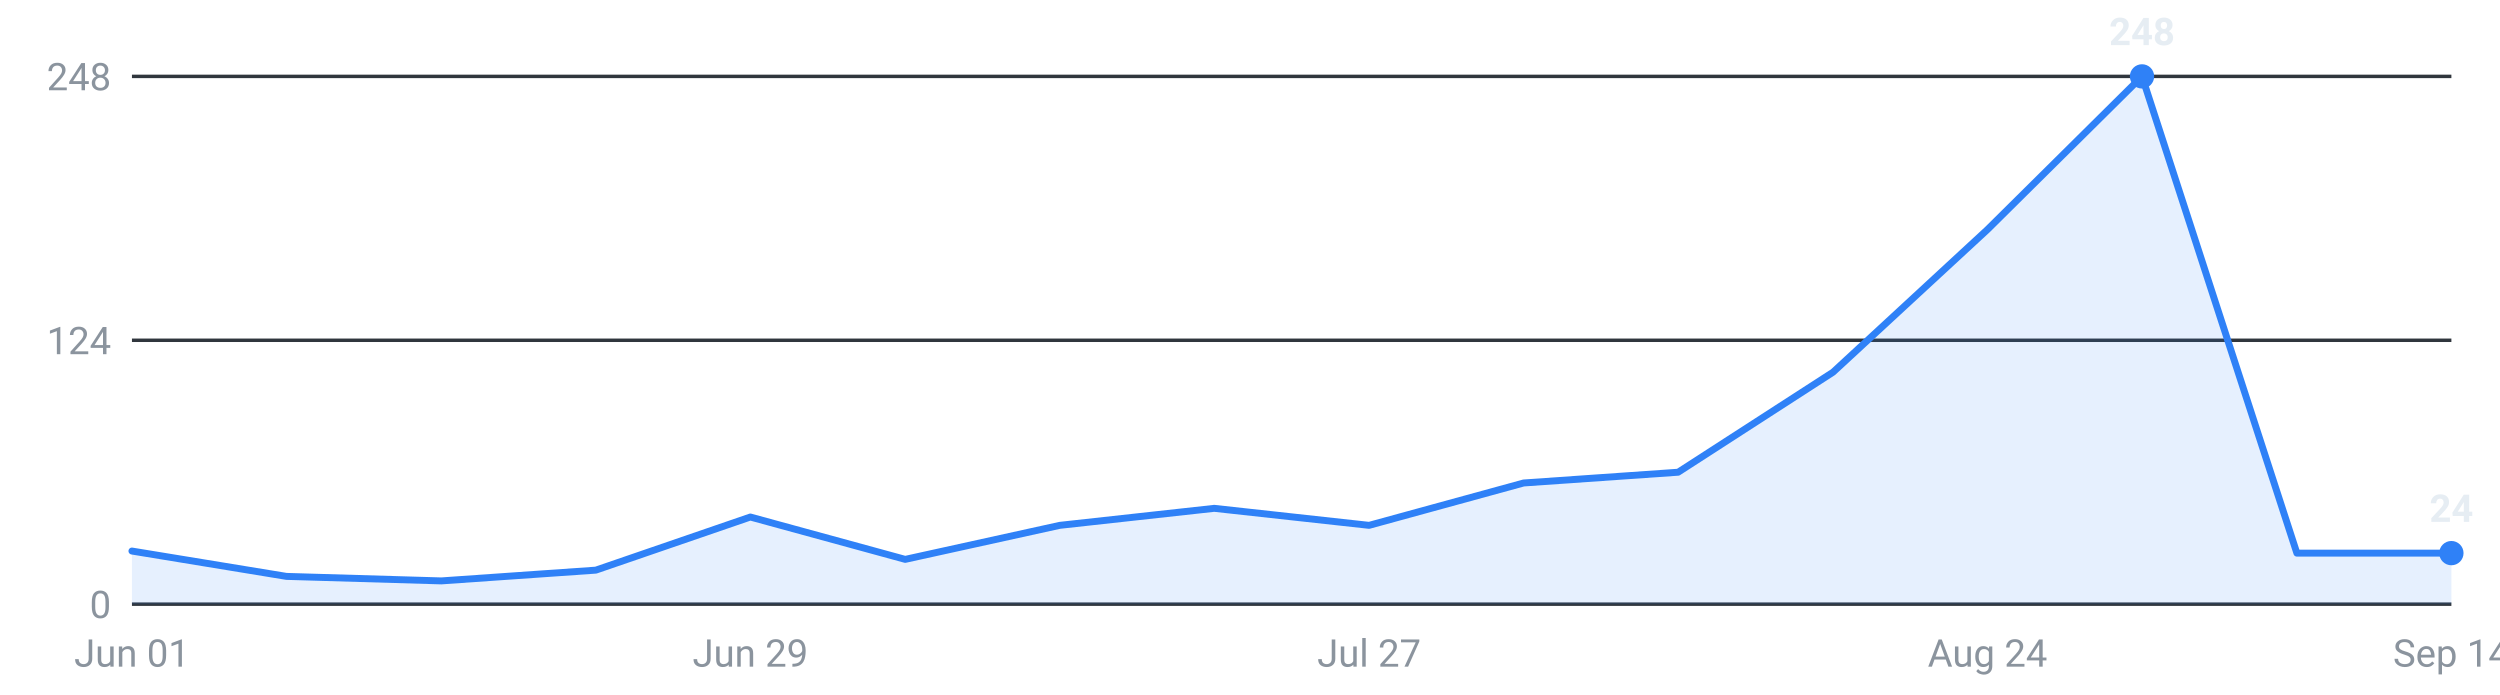
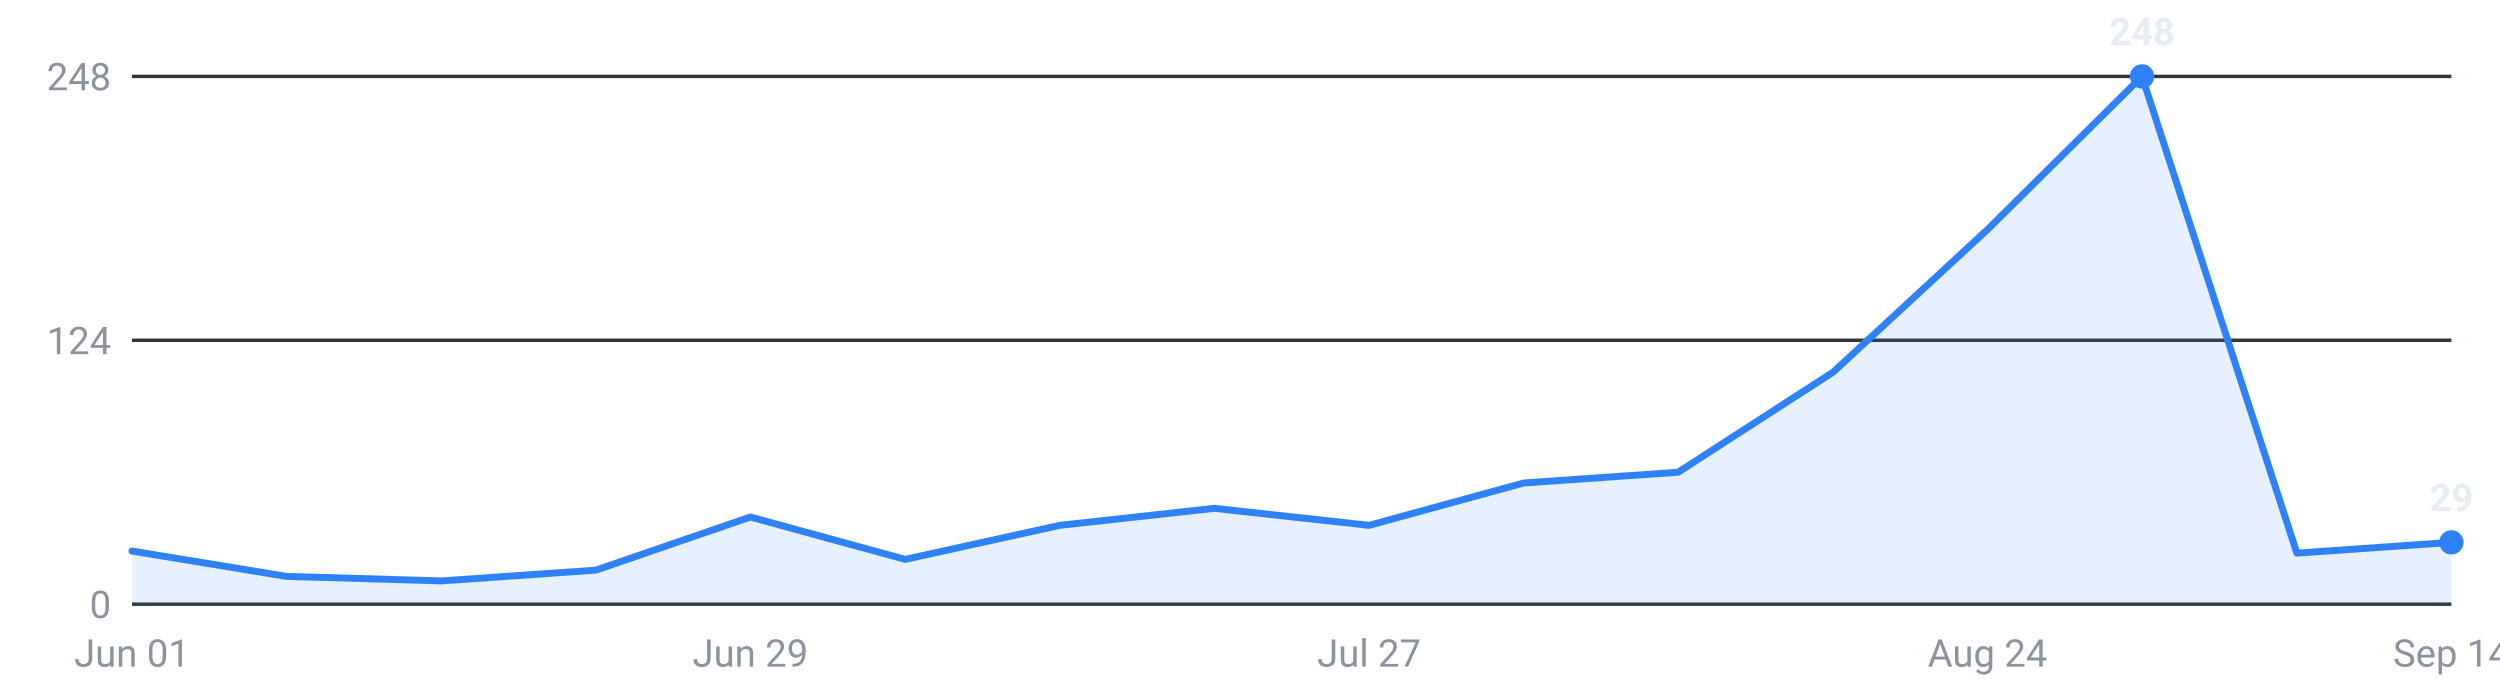
<svg xmlns="http://www.w3.org/2000/svg" viewBox="0 0 720 200" width="720" height="200" role="img" aria-label="Internships posted per week, last 16 weeks">
  <g font-family="-apple-system,Segoe UI,Roboto,sans-serif" font-size="11">
    <line x1="38" y1="174.0" x2="706" y2="174.0" stroke="#30363d" stroke-width="1" />
    <text x="32" y="178.0" text-anchor="end" fill="#8b949e">0</text>
    <line x1="38" y1="98.0" x2="706" y2="98.0" stroke="#30363d" stroke-width="1" />
    <text x="32" y="102.0" text-anchor="end" fill="#8b949e">124</text>
    <line x1="38" y1="22.0" x2="706" y2="22.0" stroke="#30363d" stroke-width="1" />
    <text x="32" y="26.0" text-anchor="end" fill="#8b949e">248</text>
-     <path d="M38.0,174 L38.0,158.7 L82.5,166.0 L127.1,167.3 L171.6,164.2 L216.1,148.9 L260.7,161.1 L305.2,151.3 L349.7,146.4 L394.3,151.3 L438.8,139.1 L483.3,136.0 L527.9,107.2 L572.4,66.1 L616.9,22.0 L661.5,159.3 L706.0,159.3 L706.0,174 Z" fill="#2f81f7" fill-opacity="0.12" />
-     <polyline points="38.0,158.7 82.5,166.0 127.1,167.3 171.6,164.2 216.1,148.9 260.7,161.1 305.2,151.3 349.7,146.4 394.3,151.3 438.8,139.1 483.3,136.0 527.9,107.2 572.4,66.1 616.9,22.0 661.5,159.3 706.0,159.3" fill="none" stroke="#2f81f7" stroke-width="2" stroke-linejoin="round" stroke-linecap="round" />
+     <path d="M38.0,174 L38.0,158.7 L82.5,166.0 L127.1,167.3 L171.6,164.2 L216.1,148.9 L260.7,161.1 L305.2,151.3 L349.7,146.4 L394.3,151.3 L438.8,139.1 L483.3,136.0 L527.9,107.2 L572.4,66.1 L616.9,22.0 L661.5,159.3 L706.0,156.2 L706.0,174 Z" fill="#2f81f7" fill-opacity="0.12" />
+     <polyline points="38.0,158.7 82.5,166.0 127.1,167.3 171.6,164.2 216.1,148.9 260.7,161.1 305.2,151.3 349.7,146.4 394.3,151.3 438.8,139.1 483.3,136.0 527.9,107.2 572.4,66.1 616.9,22.0 661.5,159.3 706.0,156.2" fill="none" stroke="#2f81f7" stroke-width="2" stroke-linejoin="round" stroke-linecap="round" />
    <circle cx="616.9" cy="22.0" r="3.5" fill="#2f81f7" />
    <text x="616.9" y="13.0" text-anchor="middle" fill="#e6edf3" font-weight="600">248</text>
-     <circle cx="706.0" cy="159.3" r="3.5" fill="#2f81f7" />
-     <text x="706.0" y="150.3" text-anchor="middle" fill="#e6edf3" font-weight="600">24</text>
+     <circle cx="706.0" cy="156.2" r="3.5" fill="#2f81f7" />
+     <text x="706.0" y="147.2" text-anchor="middle" fill="#e6edf3" font-weight="600">29</text>
    <text x="38.0" y="192" text-anchor="middle" fill="#8b949e">Jun 01</text>
    <text x="216.1" y="192" text-anchor="middle" fill="#8b949e">Jun 29</text>
    <text x="394.3" y="192" text-anchor="middle" fill="#8b949e">Jul 27</text>
    <text x="572.4" y="192" text-anchor="middle" fill="#8b949e">Aug 24</text>
    <text x="706.0" y="192" text-anchor="middle" fill="#8b949e">Sep 14</text>
  </g>
</svg>
